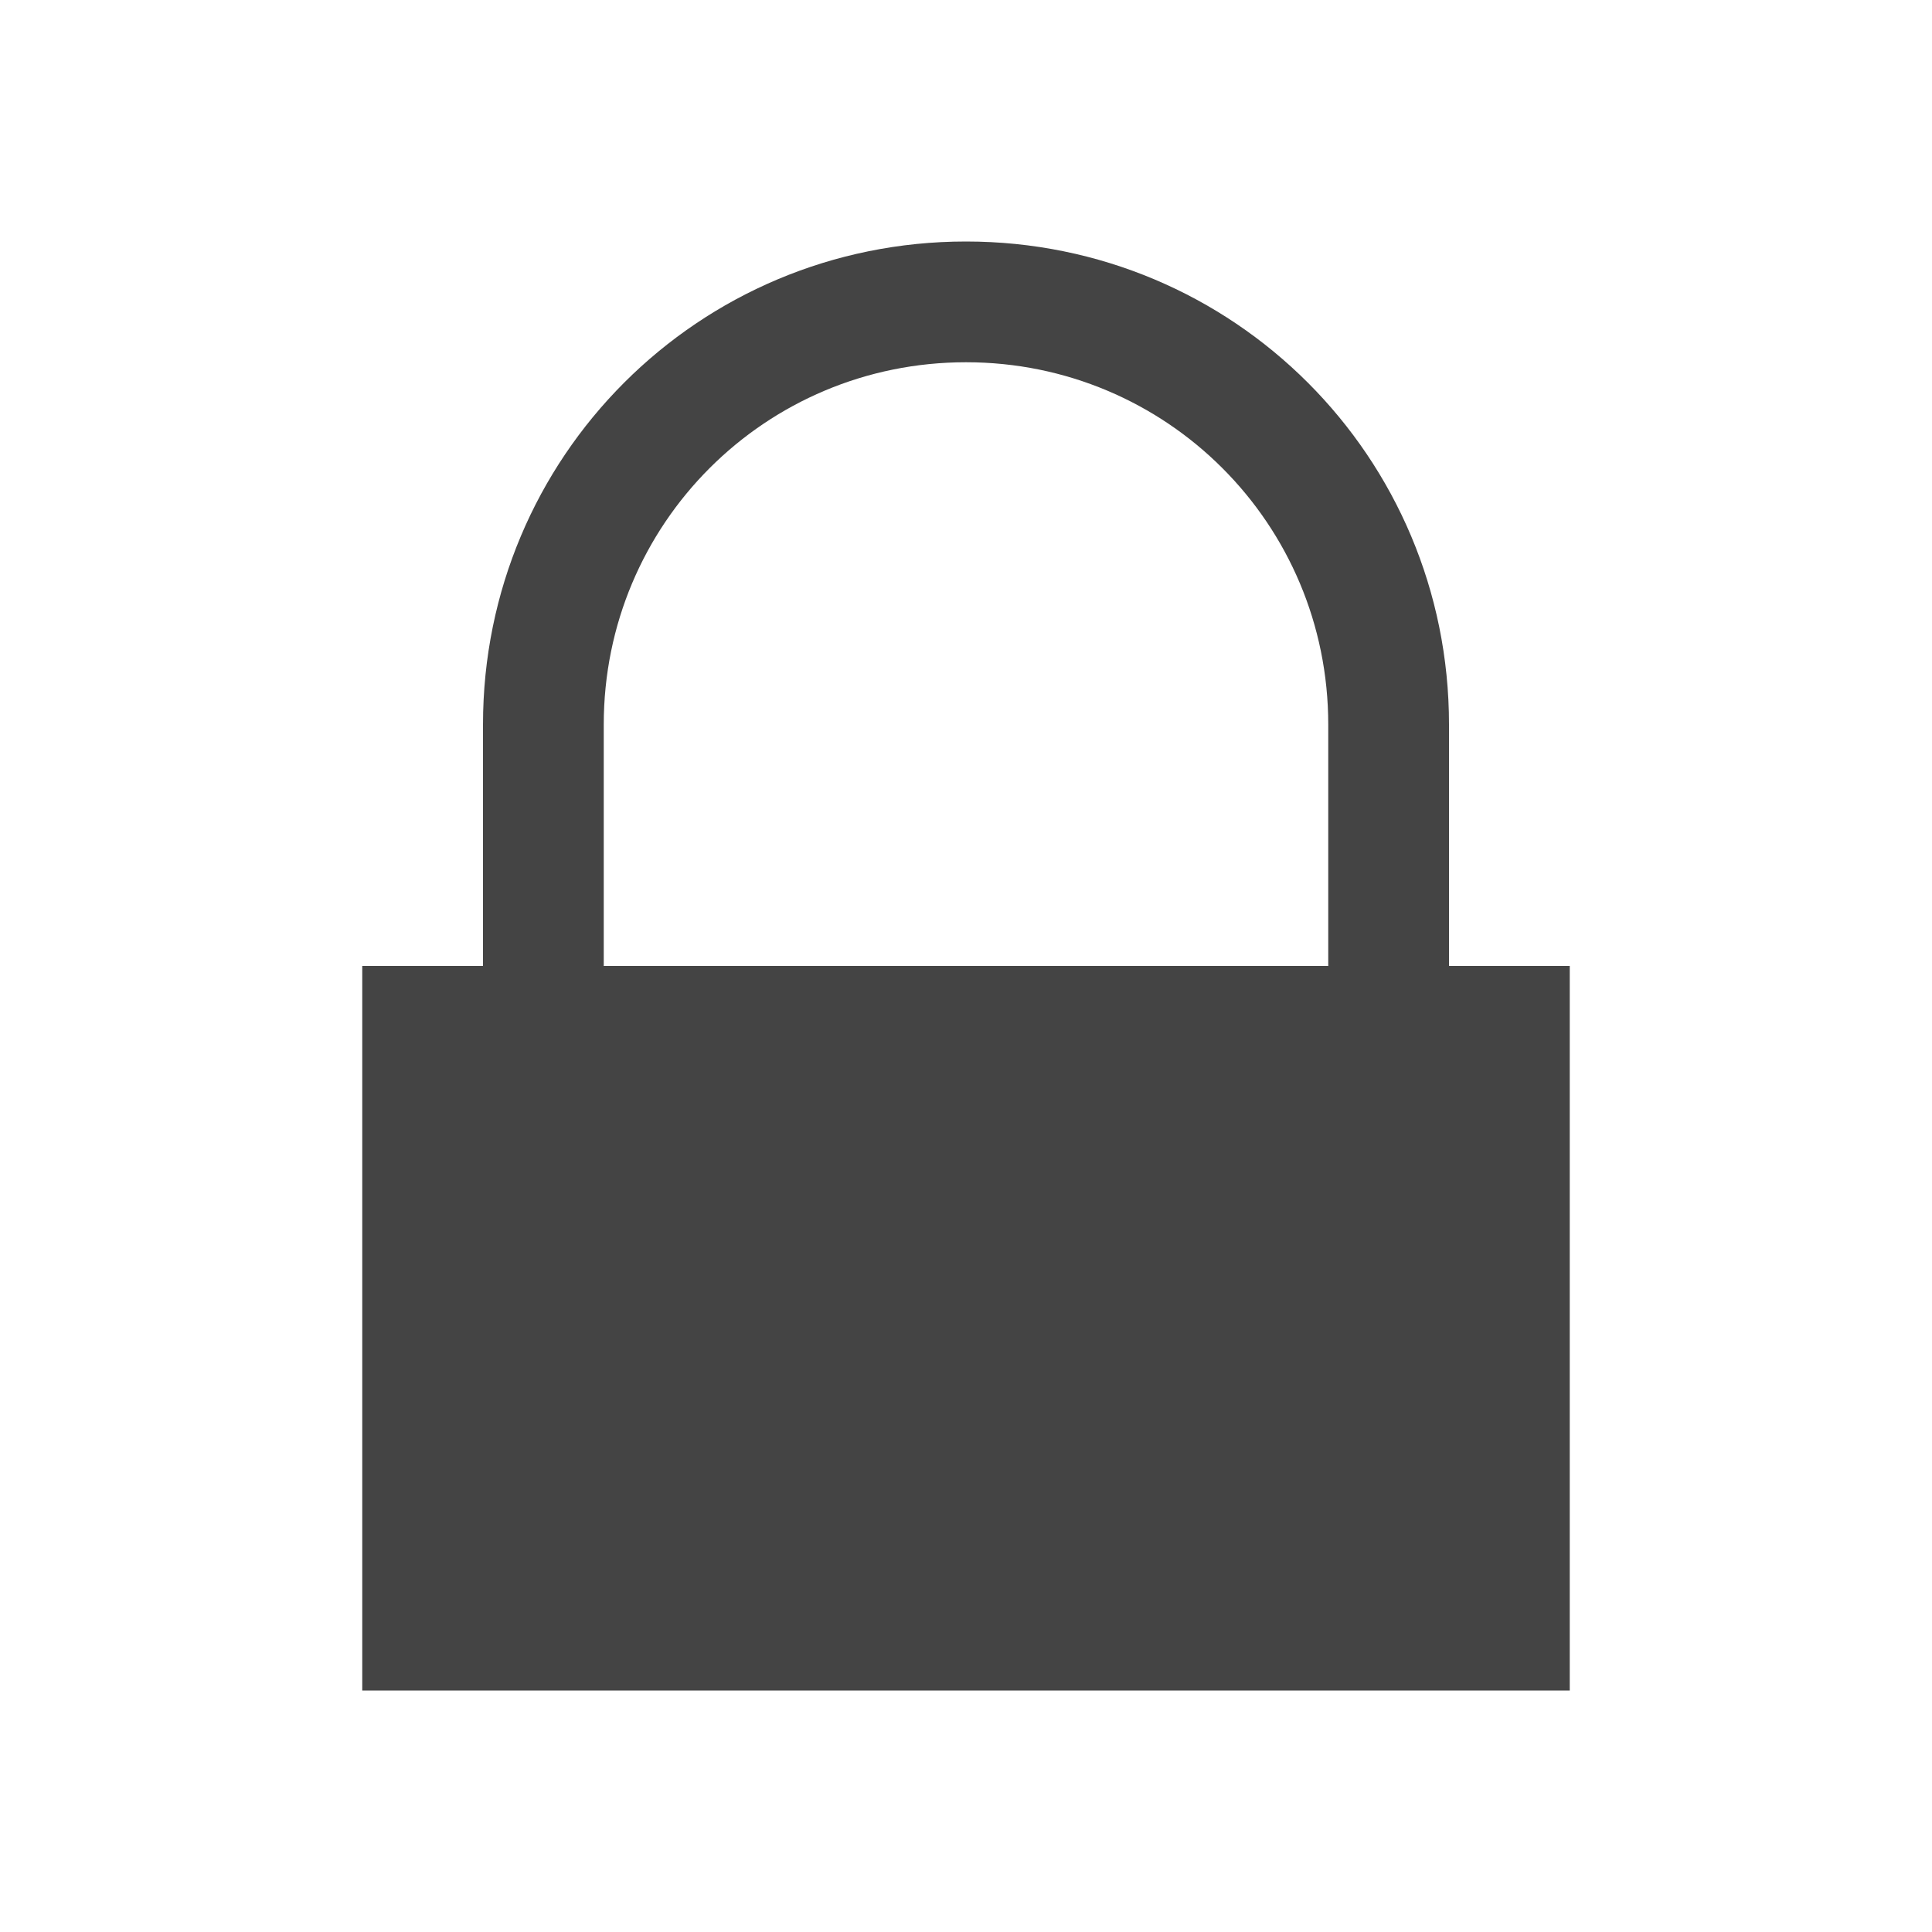
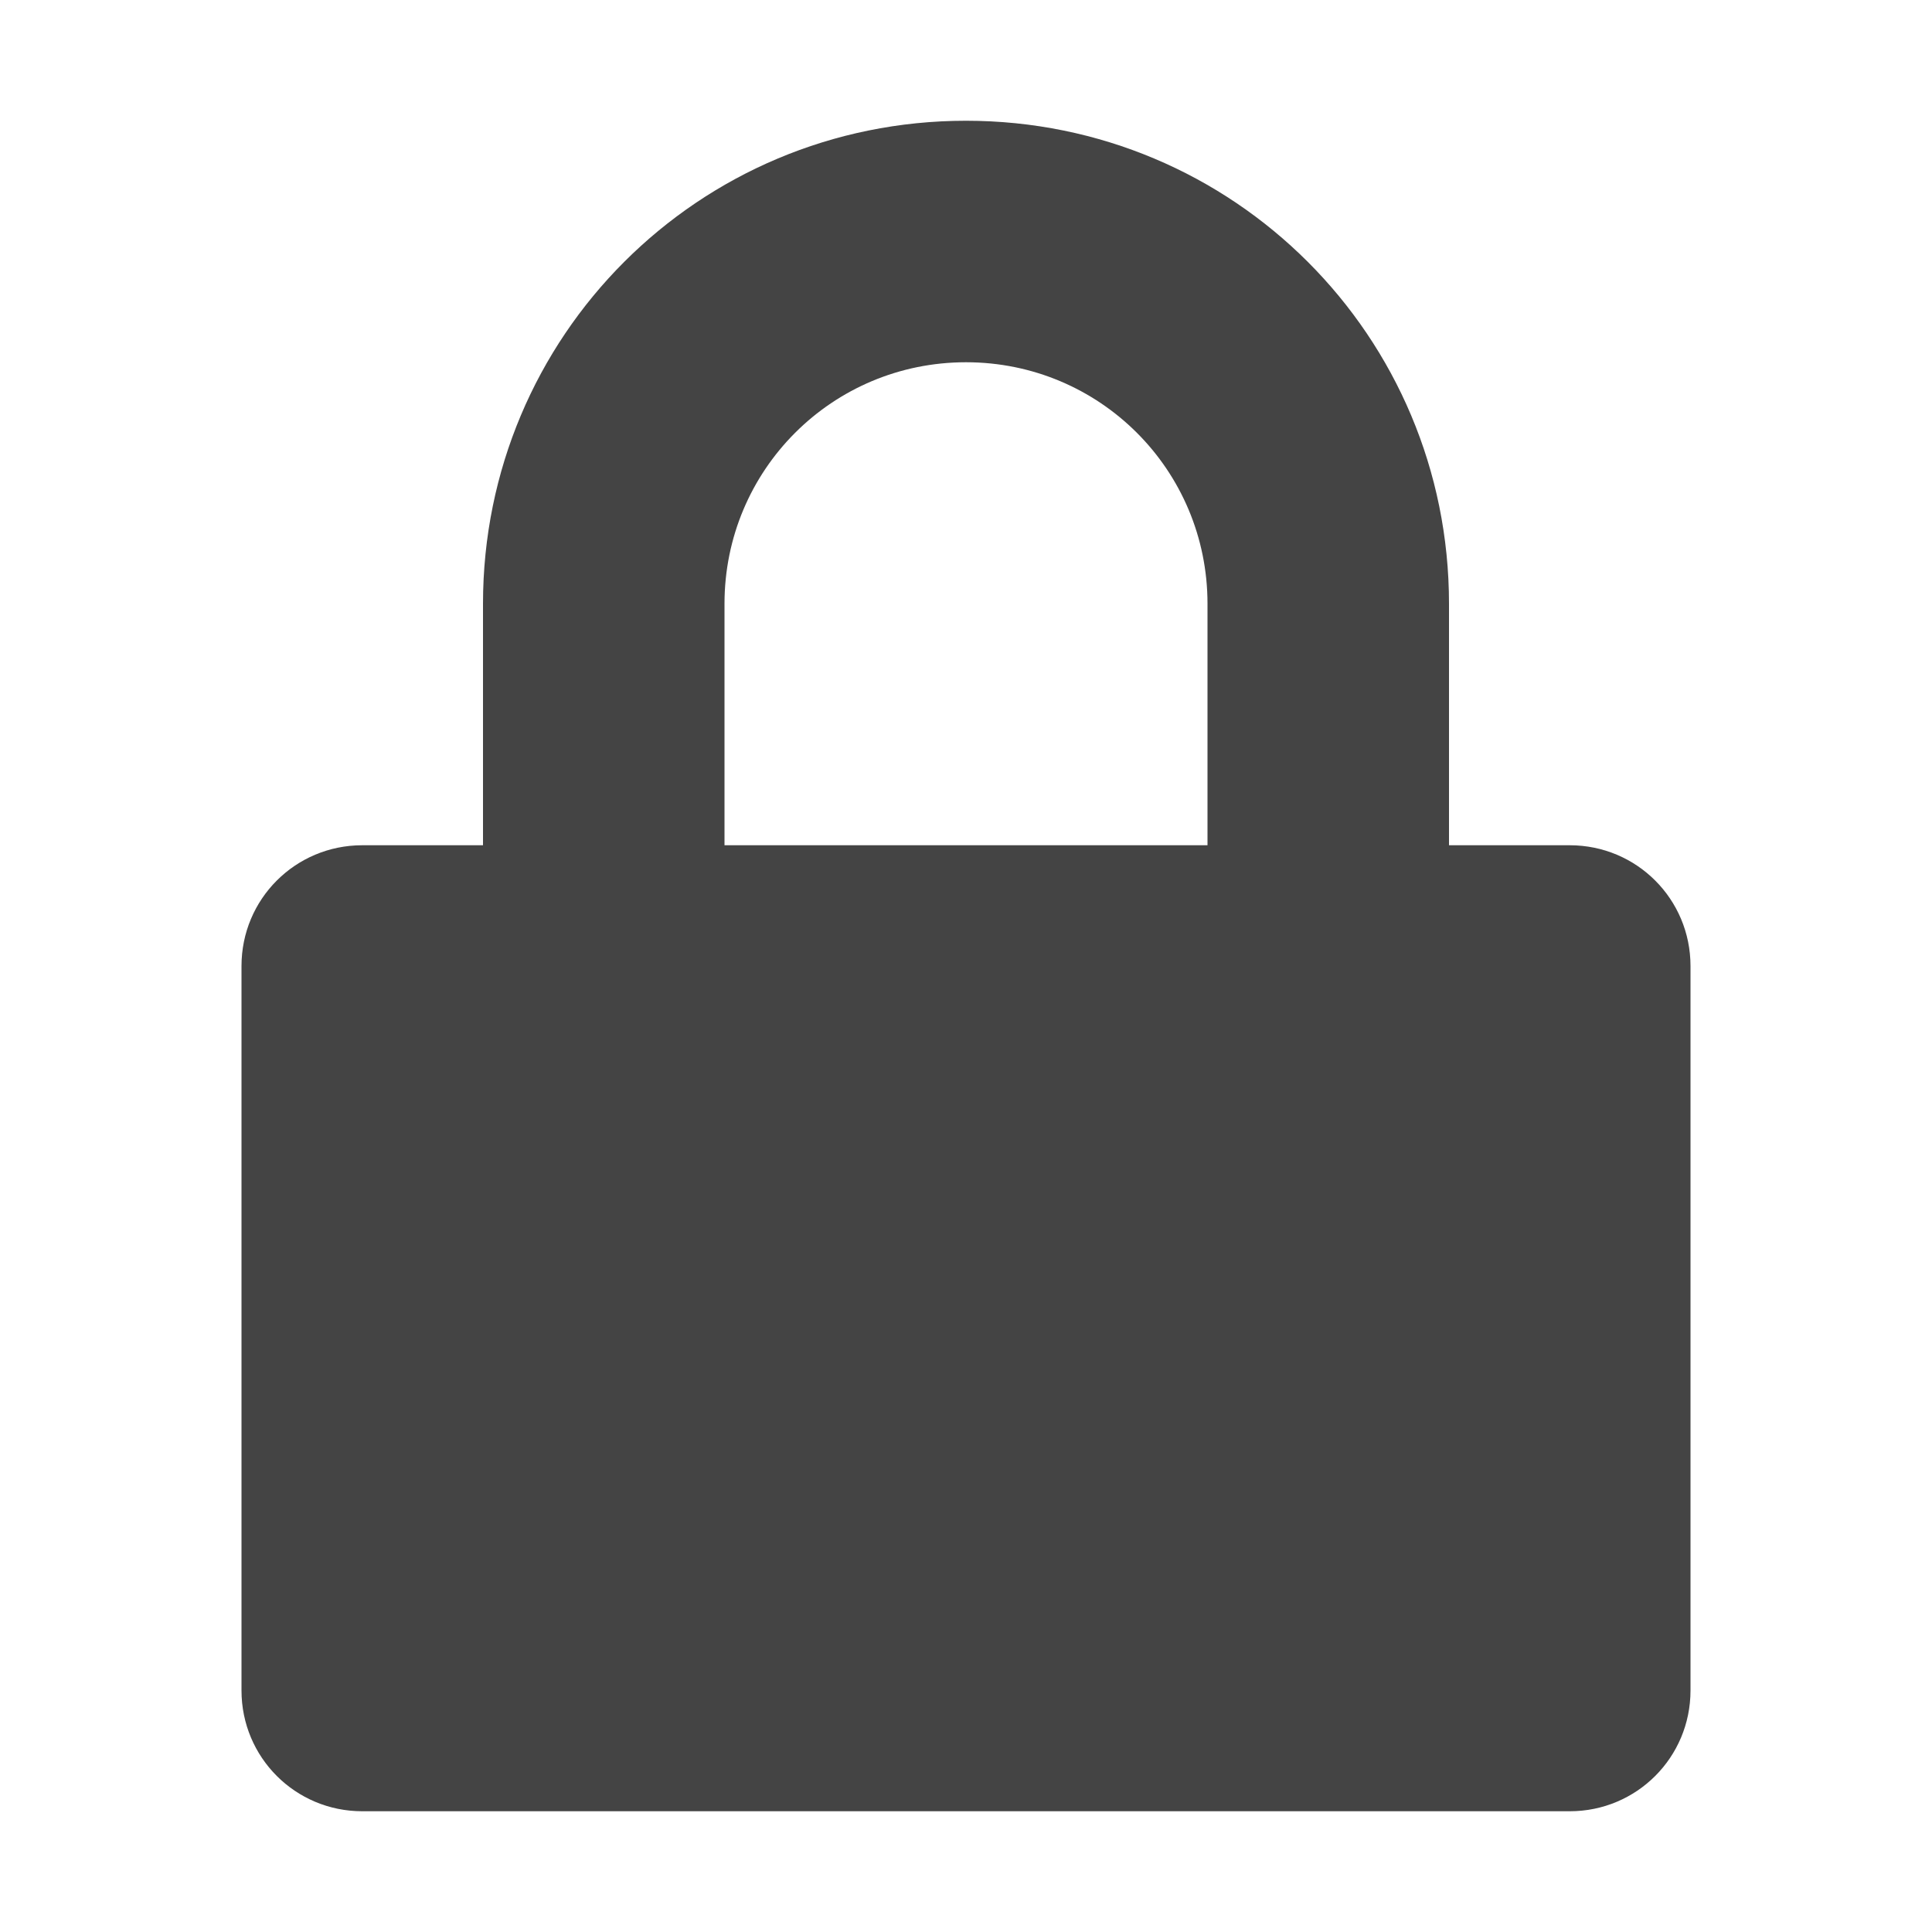
<svg xmlns="http://www.w3.org/2000/svg" width="16" height="16" version="1.1">
-   <path style="fill:#444444" d="M 8,2 C 5.784,2 4,3.784 4,6 V 8 H 3 V 14 H 13 V 8 H 12 V 6 C 12,3.784 10.216,2 8,2 Z M 8,3 C 9.662,3 11,4.338 11,6 V 8 H 5 V 6 C 5,4.338 6.338,3 8,3 Z" />
+   <path style="fill:#444444" d="M 8,1 C 5.784,1 4,2.784 4,5 V 7 H 3 C 2.446,7 2,7.446 2,8 V 14 C 2,14.554 2.446,15 3,15 H 13 C 13.554,15 14,14.554 14,14 V 8 C 14,7.446 13.554,7 13,7 H 12 V 5 C 12,2.784 10.216,1 8,1 Z M 8,3 C 9.108,3 10,3.892 10,5 V 7 H 6 V 5 C 6,3.892 6.892,3 8,3 Z" />
</svg>
